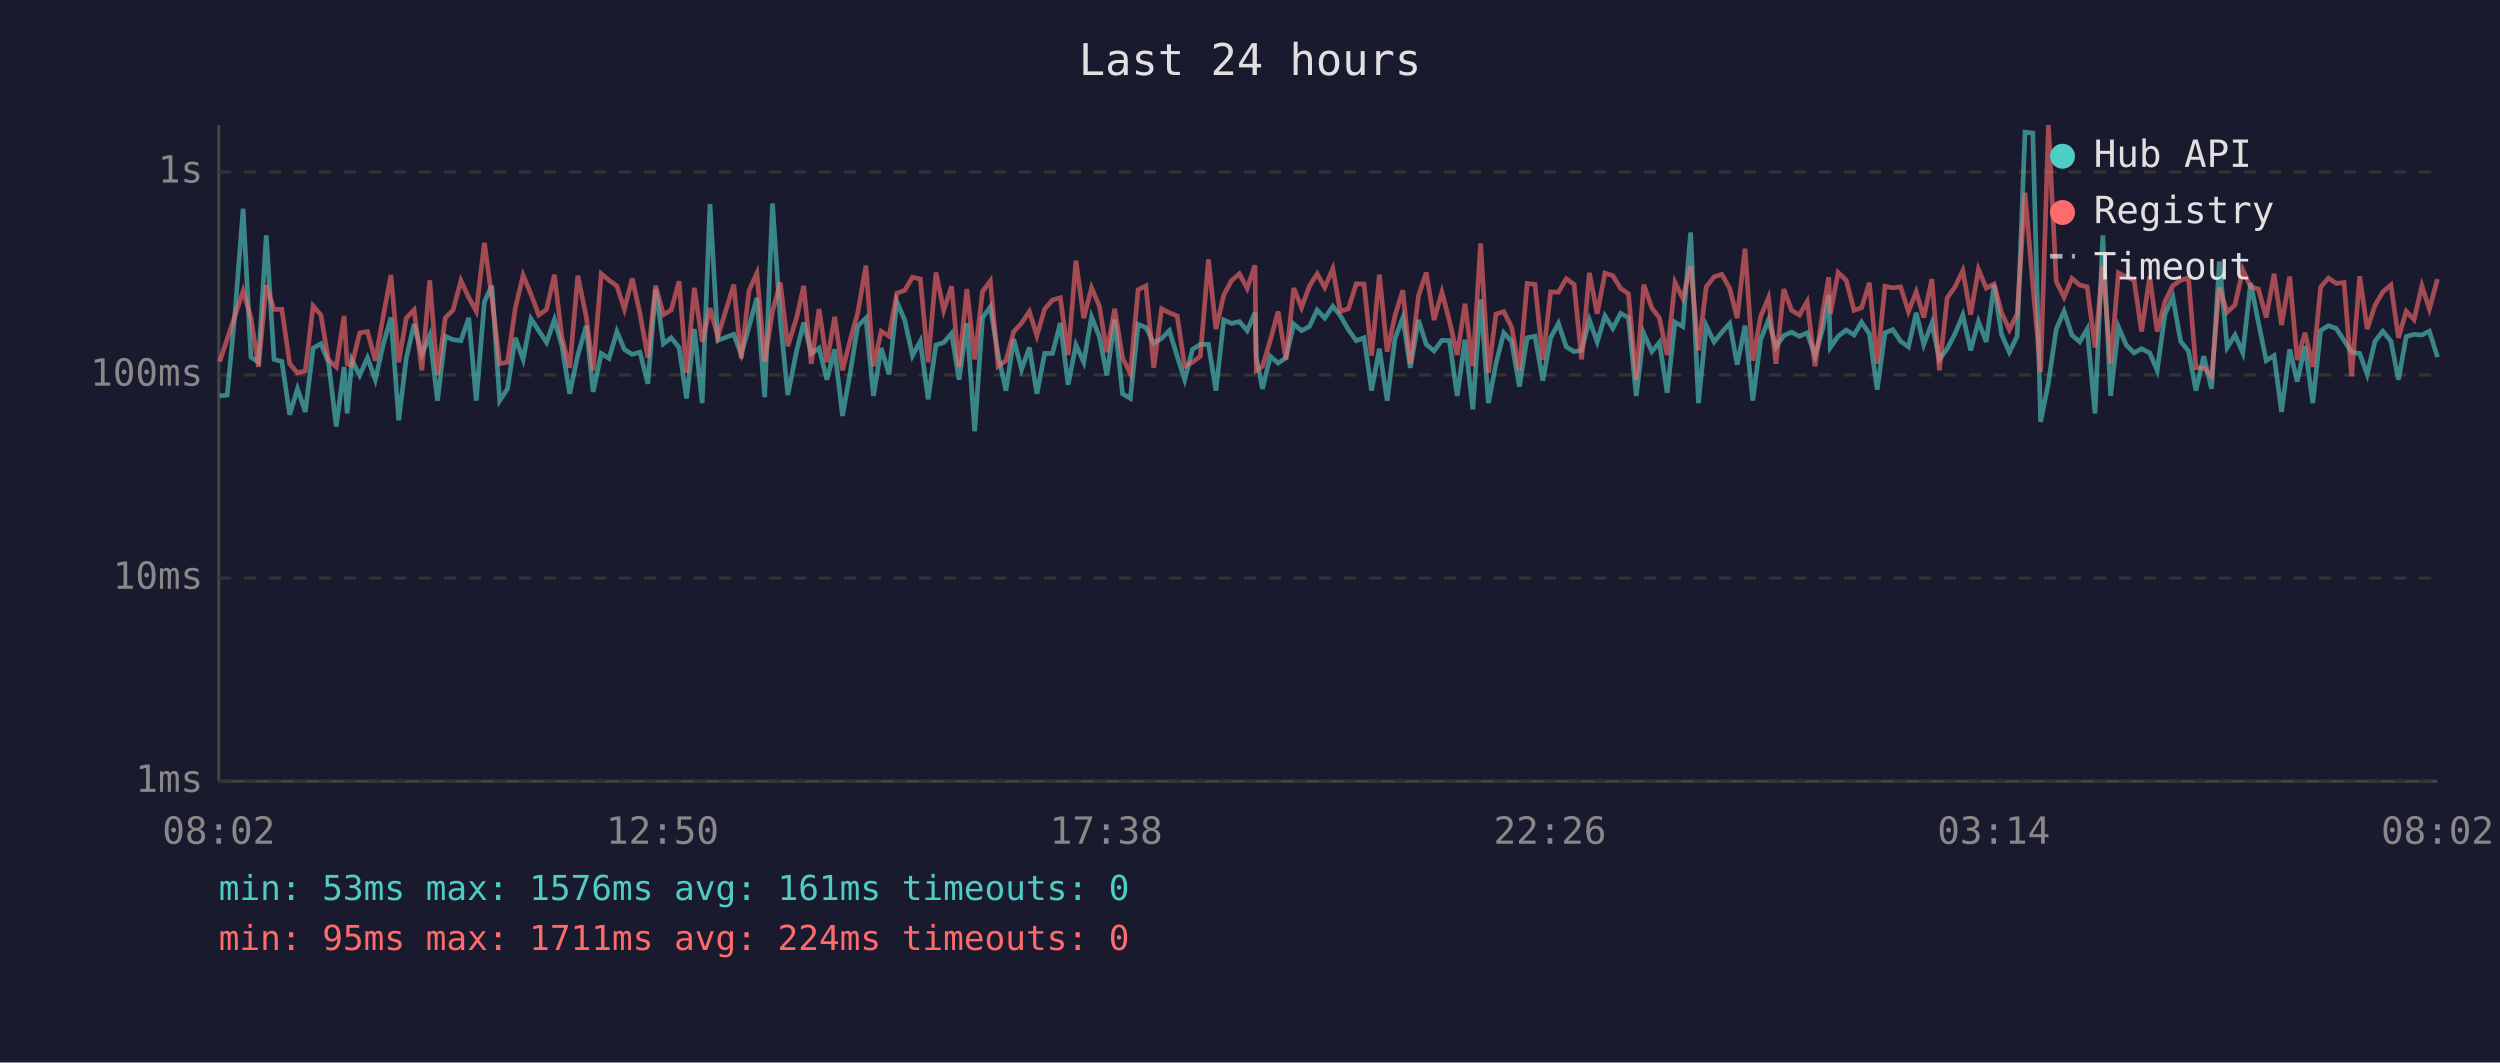
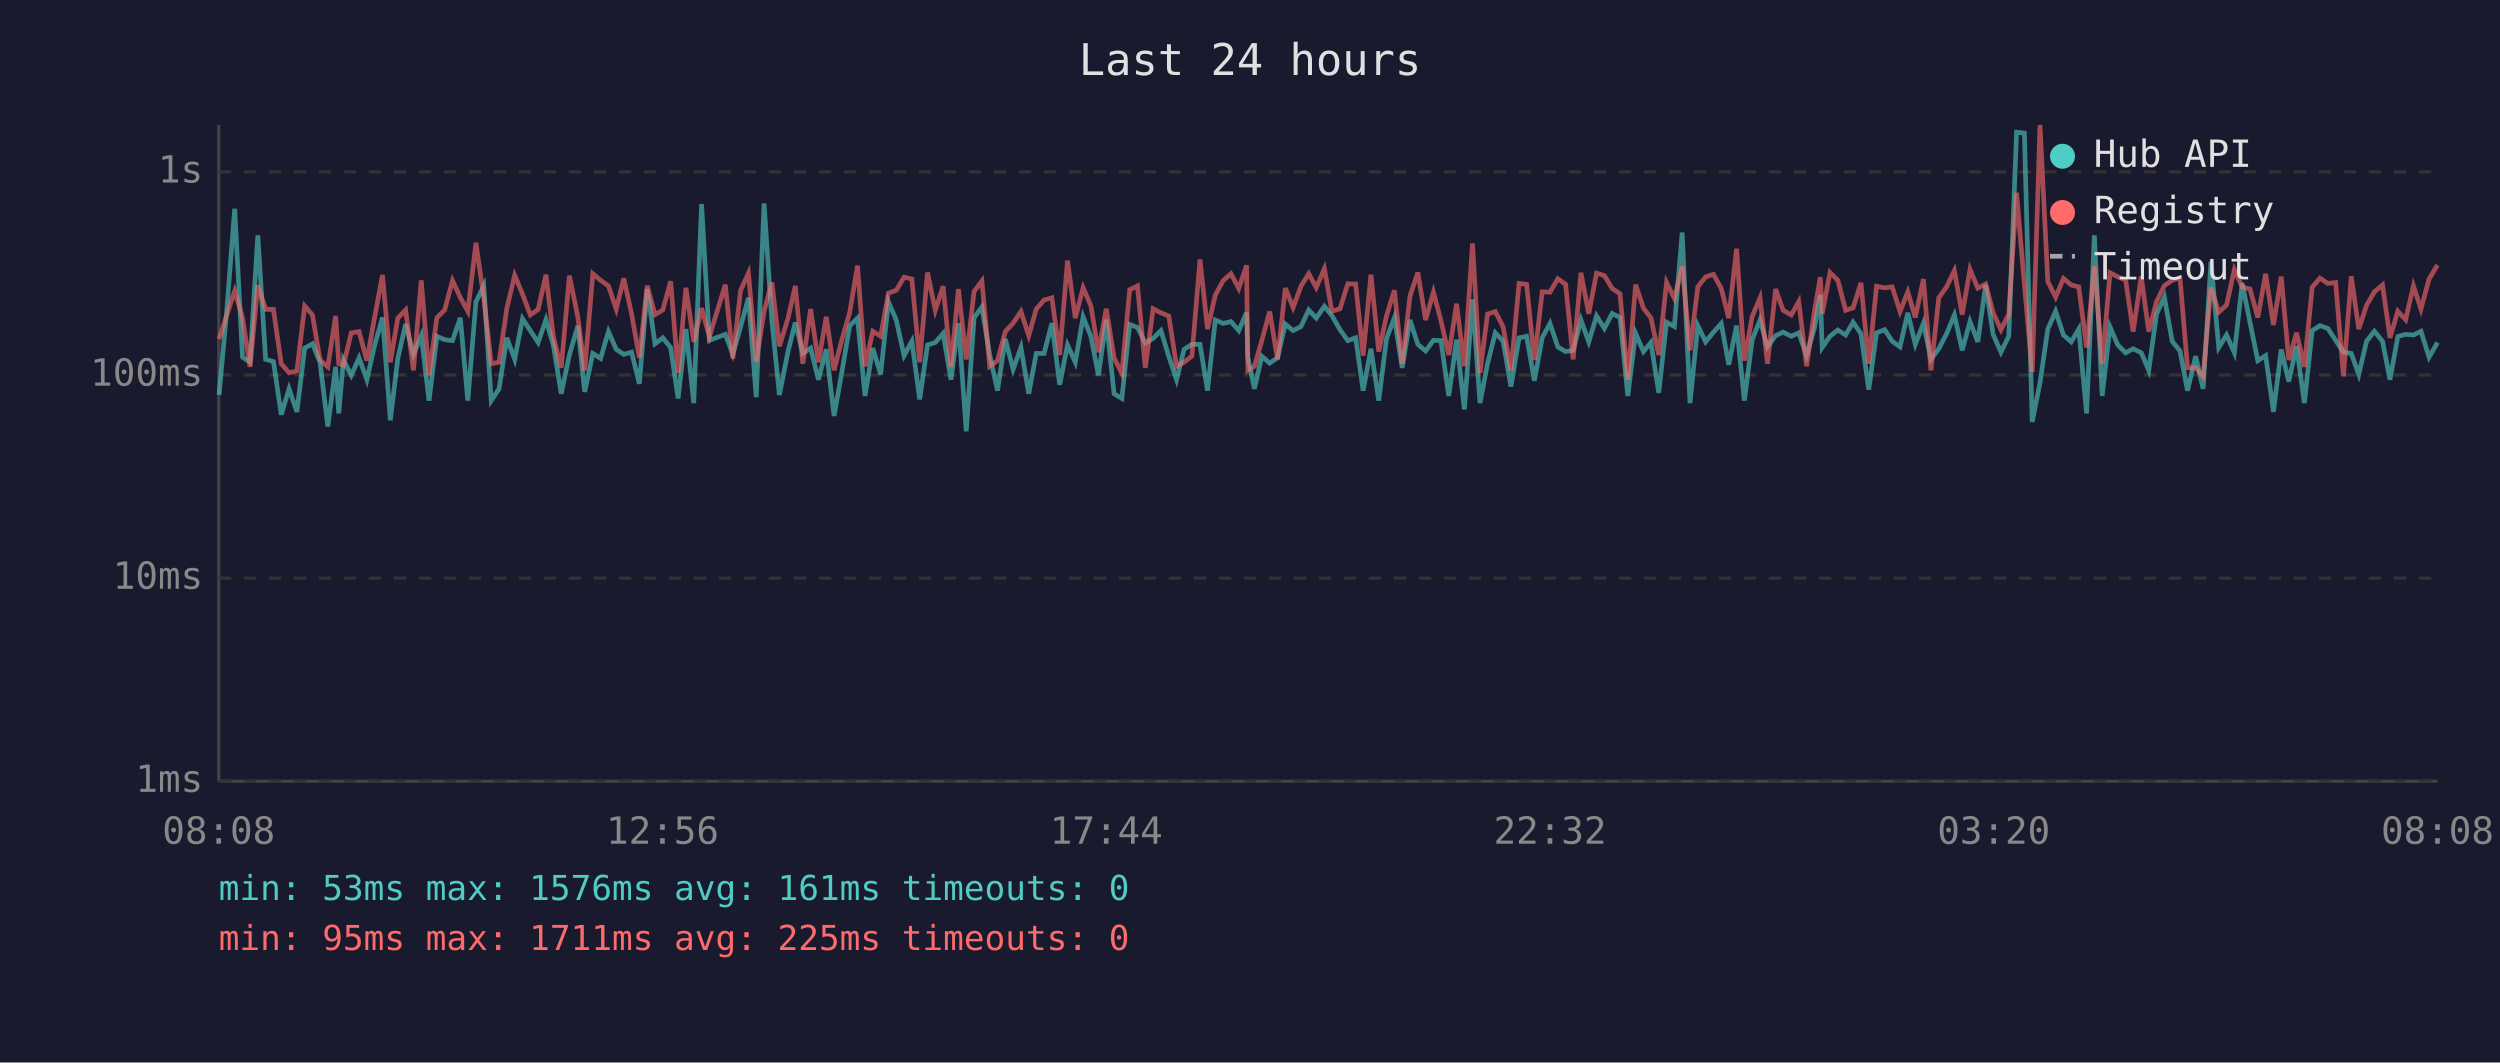
<svg xmlns="http://www.w3.org/2000/svg" viewBox="0 0 800 340" font-family="monospace" font-size="12">
  <rect width="800" height="340" fill="#1a1a2e" />
  <text x="400" y="24" fill="#e0e0e0" font-size="14" text-anchor="middle">Last 24 hours</text>
  <line x1="70" y1="40" x2="70" y2="250" stroke="#444" stroke-width="1" />
  <line x1="70" y1="250" x2="780" y2="250" stroke="#444" stroke-width="1" />
  <line x1="70" y1="250" x2="780" y2="250" stroke="#333" stroke-width="1" stroke-dasharray="4" />
  <text x="65" y="250" fill="#888" text-anchor="end" dominant-baseline="middle">1ms</text>
  <line x1="70" y1="185" x2="780" y2="185" stroke="#333" stroke-width="1" stroke-dasharray="4" />
  <text x="65" y="185" fill="#888" text-anchor="end" dominant-baseline="middle">10ms</text>
  <line x1="70" y1="120" x2="780" y2="120" stroke="#333" stroke-width="1" stroke-dasharray="4" />
  <text x="65" y="120" fill="#888" text-anchor="end" dominant-baseline="middle">100ms</text>
  <line x1="70" y1="55" x2="780" y2="55" stroke="#333" stroke-width="1" stroke-dasharray="4" />
  <text x="65" y="55" fill="#888" text-anchor="end" dominant-baseline="middle">1s</text>
-   <text x="70" y="270" fill="#888" text-anchor="middle">08:02</text>
-   <text x="212" y="270" fill="#888" text-anchor="middle">12:50</text>
-   <text x="354" y="270" fill="#888" text-anchor="middle">17:38</text>
-   <text x="496" y="270" fill="#888" text-anchor="middle">22:26</text>
-   <text x="638" y="270" fill="#888" text-anchor="middle">03:14</text>
-   <text x="780" y="270" fill="#888" text-anchor="middle">08:02</text>
-   <polyline points="70.3,126.7 72.7,126.4 75.2,100.1 77.8,66.8 80.3,114.3 82.7,115.9 85.2,75.3 87.7,115.0 90.2,115.7 92.7,132.7 95.2,124.4 97.7,131.8 100.2,111.4 102.7,110.0 105.1,115.9 107.6,136.5 110.1,117.4 111.1,132.3 112.6,115.2 115.1,120.1 117.6,114.5 120.1,121.5 122.6,110.4 125.1,101.6 127.6,134.5 130.0,114.7 132.5,103.7 135.0,113.4 137.5,107.4 140.0,128.2 142.5,107.6 145.0,108.7 147.5,109.0 150.0,101.7 152.4,128.2 155.0,96.6 157.4,91.4 159.9,128.2 162.4,124.4 164.9,108.1 167.4,115.0 169.9,102.0 172.4,105.8 174.9,109.6 177.4,102.3 179.8,110.6 182.3,126.0 184.9,113.6 187.6,104.3 189.8,125.4 192.4,113.1 194.9,114.7 197.4,106.1 199.8,111.8 202.3,113.4 204.8,112.7 207.3,122.8 209.8,92.5 212.3,110.0 214.8,108.1 217.3,111.2 219.7,127.5 222.2,105.3 224.7,129.0 227.2,65.3 229.7,108.9 234.8,107.0 237.2,113.4 239.7,104.5 242.2,95.3 244.7,127.1 247.2,65.1 249.7,102.6 252.1,126.4 254.9,112.3 257.2,103.2 259.6,113.1 262.1,111.4 264.6,121.5 267.1,111.8 269.6,133.1 272.1,119.0 274.5,104.3 277.1,101.8 279.5,126.7 282.0,111.4 284.5,119.8 287.0,96.6 289.5,102.4 292.0,113.8 294.5,109.2 297.0,127.8 299.5,110.4 302.0,109.6 304.5,106.7 306.9,121.5 309.4,103.4 311.9,138.0 314.4,101.7 316.9,98.2 319.4,113.6 321.9,125.0 324.4,108.5 326.9,118.2 329.4,111.2 331.8,126.0 334.3,113.1 336.8,113.1 339.3,103.4 341.8,123.1 344.3,110.4 346.8,115.9 349.3,101.4 351.8,107.7 354.2,120.1 356.7,102.3 359.2,126.0 361.7,127.5 364.2,103.8 366.7,104.8 369.2,109.8 371.7,108.3 374.2,105.8 376.7,114.0 379.1,121.5 381.6,111.8 384.1,110.2 386.7,110.2 389.1,125.0 391.6,102.4 394.1,103.5 396.6,102.9 399.1,105.8 401.6,100.0 402.0,114.3 404.0,124.4 406.5,114.0 409.0,116.2 411.5,114.5 414.0,103.7 416.5,105.8 419.0,104.5 421.5,99.2 423.9,101.8 426.5,98.0 428.9,101.0 431.5,105.5 434.0,109.0 436.5,108.1 438.9,125.0 441.4,111.6 443.9,128.2 446.4,108.3 448.9,101.7 451.3,117.7 453.9,102.4 456.4,110.2 458.9,112.3 461.4,108.9 463.8,109.0 466.3,126.7 468.8,108.7 471.3,131.0 473.8,95.8 476.3,129.0 478.7,116.4 481.2,106.5 483.7,109.2 486.2,123.7 488.7,108.1 491.2,107.6 493.7,121.8 496.2,108.1 498.7,103.5 501.2,111.0 503.7,112.5 506.1,112.1 508.6,102.4 511.1,109.4 513.6,101.1 516.1,105.1 518.6,100.3 521.1,101.6 523.6,126.7 526.0,106.7 528.6,112.5 531.0,109.6 533.5,125.7 536.0,103.1 538.5,104.5 541.0,74.4 543.5,129.0 546.0,104.2 548.5,109.4 551.0,106.3 553.5,103.5 555.9,116.7 558.4,104.2 560.9,128.2 563.4,108.7 565.9,102.4 568.3,111.0 570.8,107.4 573.3,106.3 575.8,107.6 578.3,106.5 580.8,113.8 583.3,105.0 585.2,94.4 585.7,111.2 588.2,107.6 590.8,105.6 593.3,107.2 595.7,103.1 598.2,106.8 600.7,124.7 603.2,106.5 605.7,105.5 608.2,109.2 610.7,111.0 613.2,100.1 615.6,110.2 618.2,103.4 620.6,115.0 623.1,111.6 625.6,106.8 628.1,100.8 630.6,112.1 633.1,102.9 635.6,109.4 638.1,91.1 640.5,107.0 643.0,112.7 645.5,107.6 648.0,42.3 650.5,42.6 653.0,135.0 655.5,122.5 658.0,105.3 660.5,99.6 663.0,107.2 665.5,109.4 667.9,105.3 670.4,132.3 672.9,75.3 675.4,126.7 677.9,104.6 680.4,110.4 682.9,112.9 685.3,111.6 687.9,112.9 690.3,118.5 692.8,100.5 695.3,95.1 697.8,109.2 700.3,112.3 702.7,125.0 705.2,114.0 707.7,124.4 710.2,83.7 712.7,111.2 715.2,107.2 717.7,112.9 720.2,90.6 722.7,103.2 725.2,115.4 727.7,113.8 730.1,131.8 732.7,111.8 735.1,122.1 737.6,110.8 740.1,129.0 742.6,105.8 745.1,104.2 747.6,105.1 750.1,108.9 752.5,112.7 755.1,113.1 757.5,119.8 760.0,109.2 762.5,106.0 765.1,109.2 767.5,121.5 770.0,107.7 772.5,107.0 775.0,107.2 777.4,106.0 780.0,114.3" fill="none" stroke="#4ecdc4" stroke-width="1.5" opacity="0.6" />
-   <polyline points="70.3,115.7 72.7,108.5 75.2,101.0 77.8,93.1 80.3,101.7 82.7,117.4 85.2,91.3 87.7,99.0 90.2,99.0 92.7,116.4 95.2,119.3 97.7,118.7 100.2,97.9 102.7,100.8 105.1,115.2 107.6,117.4 110.1,101.1 111.1,116.4 112.6,116.9 115.1,106.5 117.6,106.1 120.1,115.4 122.6,101.4 125.1,88.0 127.6,115.9 130.0,101.8 132.5,99.2 135.0,118.5 137.5,89.7 140.0,120.1 142.5,101.7 145.0,99.2 147.5,89.8 150.0,95.2 152.4,99.6 155.0,77.7 157.4,95.3 159.9,116.4 162.4,115.9 164.9,98.6 167.4,88.1 169.9,94.1 172.4,100.8 174.9,99.0 177.4,87.9 179.8,107.9 182.3,117.7 184.9,88.2 187.6,101.4 189.8,118.5 192.4,87.6 194.9,89.7 197.4,91.5 199.8,98.9 202.3,89.1 204.8,100.4 207.3,114.5 209.8,91.4 212.3,100.7 214.8,99.2 217.3,90.0 219.7,119.3 222.2,92.1 224.7,109.4 227.2,98.6 229.7,107.7 234.8,91.1 237.2,114.7 239.7,92.9 242.2,87.4 244.7,115.7 247.2,99.6 249.7,90.4 252.1,110.8 254.9,101.7 257.2,91.5 259.6,116.4 262.1,98.9 264.6,115.9 267.1,101.4 269.6,118.5 272.1,108.7 274.5,100.0 277.1,85.0 279.5,117.2 282.0,106.0 284.5,107.6 287.0,93.8 289.5,92.9 292.0,88.7 294.5,89.3 297.0,115.9 299.5,87.2 302.0,99.3 304.5,91.6 306.9,117.4 309.4,92.5 311.9,115.0 314.4,93.3 316.9,89.9 319.4,117.2 321.9,115.4 324.4,106.1 326.9,103.4 329.4,99.7 331.8,107.4 334.3,98.9 336.8,96.0 339.3,95.3 341.8,113.6 344.3,83.4 346.8,101.8 349.3,92.1 351.8,97.9 354.2,112.7 356.7,98.8 359.2,114.5 361.7,119.5 364.2,92.7 366.7,91.5 369.2,117.7 371.7,98.8 374.2,100.1 376.7,101.1 379.1,117.2 381.6,115.9 384.1,114.0 386.7,83.0 389.1,105.3 391.6,94.4 394.1,89.8 396.6,87.6 399.1,92.3 401.6,84.9 402.0,118.5 404.0,117.2 406.5,108.9 409.0,99.7 411.5,115.0 414.0,92.2 416.5,98.4 419.0,91.6 421.5,87.6 423.9,92.0 426.5,86.0 428.9,99.6 431.5,98.8 434.0,90.8 436.5,90.9 438.9,113.8 441.4,87.9 443.9,112.5 446.4,101.0 448.9,92.9 451.3,116.4 453.9,94.7 456.4,87.2 458.9,102.4 461.4,93.5 463.8,102.6 466.3,113.6 468.8,97.2 471.3,117.2 473.8,77.9 476.3,119.3 478.7,100.5 481.2,99.7 483.7,104.6 486.2,118.5 488.7,90.7 491.2,91.0 493.7,115.2 496.2,93.4 498.7,93.5 501.2,89.2 503.7,91.0 506.1,115.0 508.6,87.3 511.1,100.4 513.6,87.4 516.1,88.2 518.6,92.3 521.1,94.0 523.6,121.5 526.0,91.1 528.6,98.6 531.0,101.7 533.5,113.6 536.0,90.4 538.5,95.5 541.0,85.2 543.5,112.1 546.0,91.8 548.5,88.6 551.0,87.8 553.5,92.3 555.9,101.8 558.4,79.6 560.9,115.4 563.4,101.3 565.9,95.3 568.3,116.4 570.8,92.5 573.3,99.3 575.8,100.8 578.3,96.5 580.8,117.2 583.3,99.7 585.2,88.7 585.7,100.4 588.2,87.2 590.8,89.7 593.3,99.3 595.7,98.5 598.2,90.5 600.7,116.4 603.2,91.6 605.7,92.1 608.2,91.8 610.7,99.7 613.2,93.4 615.6,101.6 618.2,89.3 620.6,118.5 623.1,95.3 625.6,91.8 628.1,86.6 630.6,100.7 633.1,86.2 635.6,92.2 638.1,90.9 640.5,100.1 643.0,105.5 645.5,100.5 648.0,61.7 650.5,91.1 653.0,119.0 655.5,40.0 658.0,90.1 660.5,95.1 663.0,89.1 665.5,91.2 667.9,91.8 670.4,111.2 672.9,85.2 675.4,116.4 677.9,87.3 680.4,88.6 682.9,89.6 685.3,106.1 687.9,88.5 690.3,106.1 692.8,96.5 695.3,91.4 697.8,89.7 700.3,88.9 702.7,117.7 705.2,117.7 707.7,120.4 710.2,92.0 712.7,99.9 715.2,97.6 717.7,86.3 720.2,91.8 722.7,92.5 725.2,101.6 727.7,87.6 730.1,104.0 732.7,88.5 735.1,115.2 737.6,106.5 740.1,117.4 742.6,91.9 745.1,89.0 747.6,90.7 750.1,90.4 752.5,120.4 755.1,88.4 757.5,105.3 760.0,97.7 762.5,93.4 765.1,91.2 767.5,108.1 770.0,99.6 772.5,102.3 775.0,91.5 777.4,98.9 780.0,89.3" fill="none" stroke="#ff6b6b" stroke-width="1.5" opacity="0.6" />
+   <text x="70" y="270" fill="#888" text-anchor="middle">08:08</text>
+   <text x="212" y="270" fill="#888" text-anchor="middle">12:56</text>
+   <text x="354" y="270" fill="#888" text-anchor="middle">17:44</text>
+   <text x="496" y="270" fill="#888" text-anchor="middle">22:32</text>
+   <text x="638" y="270" fill="#888" text-anchor="middle">03:20</text>
+   <text x="780" y="270" fill="#888" text-anchor="middle">08:08</text>
+   <polyline points="70.1,126.4 72.5,100.1 75.1,66.8 77.6,114.3 80.0,115.9 82.5,75.3 85.0,115.0 87.5,115.7 90.0,132.7 92.5,124.4 95.0,131.8 97.5,111.4 100.0,110.0 102.4,115.9 104.9,136.5 107.4,117.4 108.4,132.3 109.9,115.2 112.4,120.1 114.9,114.5 117.4,121.5 119.9,110.4 122.4,101.6 124.9,134.5 127.3,114.7 129.8,103.7 132.3,113.4 134.8,107.4 137.3,128.2 139.8,107.6 142.3,108.7 144.8,109.0 147.3,101.7 149.7,128.2 152.3,96.6 154.8,91.4 157.2,128.2 159.7,124.4 162.2,108.1 164.7,115.0 167.2,102.0 169.7,105.8 172.2,109.6 174.7,102.3 177.1,110.6 179.6,126.0 182.2,113.6 184.9,104.3 187.1,125.4 189.7,113.1 192.2,114.7 194.7,106.1 197.2,111.8 199.6,113.4 202.1,112.7 204.6,122.8 207.1,92.5 209.6,110.0 212.1,108.1 214.6,111.2 217.0,127.5 219.5,105.3 222.0,129.0 224.5,65.3 227.0,108.9 232.1,107.0 234.5,113.4 237.0,104.5 239.5,95.3 242.0,127.1 244.5,65.1 247.0,102.6 249.4,126.4 252.2,112.3 254.5,103.2 256.9,113.1 259.4,111.4 261.9,121.5 264.4,111.8 266.9,133.1 269.4,119.0 271.9,104.3 274.4,101.8 276.8,126.7 279.3,111.4 281.8,119.8 284.3,96.6 286.8,102.4 289.3,113.8 291.8,109.2 294.3,127.8 296.8,110.4 299.3,109.6 301.8,106.7 304.3,121.5 306.7,103.4 309.2,138.0 311.7,101.7 314.2,98.2 316.7,113.6 319.2,125.0 321.7,108.5 324.2,118.2 326.7,111.2 329.2,126.0 331.6,113.1 334.1,113.1 336.6,103.4 339.1,123.1 341.6,110.4 344.1,115.9 346.6,101.4 349.1,107.7 351.5,120.1 354.0,102.3 356.5,126.0 359.0,127.5 361.5,103.8 364.0,104.8 366.5,109.8 369.0,108.3 371.5,105.8 374.0,114.0 376.5,121.5 378.9,111.8 381.4,110.2 384.0,110.2 386.4,125.0 388.9,102.4 391.4,103.5 393.9,102.9 396.4,105.8 398.9,100.0 399.3,114.3 401.4,124.4 403.8,114.0 406.3,116.2 408.8,114.5 411.3,103.7 413.8,105.8 416.3,104.5 418.8,99.2 421.2,101.8 423.8,98.0 426.2,101.0 428.8,105.5 431.3,109.0 433.8,108.1 436.2,125.0 438.7,111.6 441.2,128.2 443.7,108.3 446.2,101.7 448.7,117.7 451.2,102.4 453.7,110.2 456.2,112.3 458.7,108.9 461.1,109.0 463.6,126.7 466.1,108.7 468.6,131.0 471.2,95.8 473.6,129.0 476.0,116.4 478.5,106.5 481.0,109.2 483.5,123.7 486.1,108.1 488.5,107.6 491.0,121.8 493.5,108.1 496.0,103.5 498.5,111.0 501.0,112.5 503.4,112.1 505.9,102.4 508.4,109.4 510.9,101.1 513.4,105.1 515.9,100.3 518.4,101.6 520.9,126.7 523.4,106.7 525.9,112.5 528.3,109.6 530.8,125.7 533.3,103.1 535.8,104.5 538.3,74.4 540.8,129.0 543.3,104.2 545.8,109.4 548.3,106.3 550.8,103.5 553.2,116.7 555.7,104.2 558.2,128.2 560.7,108.7 563.2,102.4 565.6,111.0 568.2,107.4 570.6,106.3 573.2,107.6 575.6,106.5 578.1,113.8 580.6,105.0 582.5,94.4 583.1,111.2 585.6,107.6 588.1,105.6 590.6,107.2 593.0,103.1 595.5,106.8 598.0,124.7 600.5,106.5 603.1,105.5 605.5,109.2 608.0,111.0 610.5,100.1 612.9,110.2 615.5,103.4 617.9,115.0 620.4,111.6 622.9,106.8 625.4,100.8 627.9,112.1 630.4,102.9 632.9,109.4 635.4,91.1 637.8,107.0 640.3,112.7 642.8,107.6 645.3,42.3 647.8,42.6 650.3,135.0 652.8,122.5 655.3,105.3 657.8,99.6 660.3,107.2 662.8,109.4 665.2,105.3 667.7,132.3 670.2,75.3 672.7,126.7 675.2,104.6 677.7,110.4 680.2,112.9 682.6,111.6 685.2,112.9 687.6,118.5 690.1,100.5 692.6,95.1 695.1,109.2 697.6,112.3 700.0,125.0 702.6,114.0 705.0,124.4 707.5,83.7 710.0,111.2 712.5,107.2 715.0,112.9 717.5,90.6 720.0,103.2 722.5,115.4 725.0,113.8 727.5,131.8 730.0,111.8 732.4,122.1 734.9,110.8 737.4,129.0 739.9,105.8 742.4,104.2 744.9,105.1 747.4,108.9 749.9,112.7 752.4,113.1 754.8,119.8 757.3,109.2 759.8,106.0 762.4,109.2 764.8,121.5 767.3,107.7 769.8,107.0 772.3,107.2 774.7,106.0 777.3,114.3 780.0,109.6" fill="none" stroke="#4ecdc4" stroke-width="1.5" opacity="0.6" />
+   <polyline points="70.1,108.5 72.5,101.0 75.1,93.1 77.6,101.7 80.0,117.4 82.5,91.3 85.0,99.0 87.5,99.0 90.0,116.4 92.5,119.3 95.0,118.7 97.5,97.9 100.0,100.8 102.4,115.2 104.9,117.4 107.4,101.1 108.4,116.4 109.9,116.9 112.4,106.5 114.9,106.1 117.4,115.4 119.9,101.4 122.4,88.0 124.9,115.9 127.3,101.8 129.8,99.2 132.3,118.5 134.8,89.7 137.3,120.1 139.8,101.7 142.3,99.2 144.8,89.8 147.3,95.2 149.7,99.6 152.3,77.7 154.8,95.3 157.2,116.4 159.7,115.9 162.2,98.6 164.7,88.1 167.2,94.1 169.7,100.8 172.2,99.0 174.7,87.9 177.1,107.9 179.6,117.7 182.2,88.2 184.9,101.4 187.1,118.5 189.7,87.6 192.2,89.7 194.7,91.5 197.2,98.9 199.6,89.1 202.1,100.4 204.6,114.5 207.1,91.4 209.6,100.7 212.1,99.2 214.6,90.0 217.0,119.3 219.5,92.1 222.0,109.4 224.5,98.6 227.0,107.7 232.1,91.1 234.5,114.7 237.0,92.9 239.5,87.4 242.0,115.7 244.5,99.6 247.0,90.4 249.4,110.8 252.2,101.7 254.5,91.5 256.9,116.4 259.4,98.9 261.9,115.9 264.4,101.4 266.9,118.5 269.4,108.7 271.9,100.0 274.4,85.0 276.8,117.2 279.3,106.0 281.8,107.6 284.3,93.8 286.8,92.9 289.3,88.7 291.8,89.3 294.3,115.9 296.8,87.2 299.3,99.3 301.8,91.6 304.3,117.4 306.7,92.5 309.2,115.0 311.7,93.3 314.2,89.9 316.7,117.2 319.2,115.4 321.7,106.1 324.2,103.4 326.7,99.7 329.2,107.4 331.6,98.9 334.1,96.0 336.6,95.3 339.1,113.6 341.6,83.4 344.1,101.8 346.6,92.1 349.1,97.9 351.5,112.7 354.0,98.8 356.5,114.5 359.0,119.5 361.5,92.7 364.0,91.5 366.5,117.7 369.0,98.8 371.5,100.1 374.0,101.1 376.5,117.2 378.9,115.9 381.4,114.0 384.0,83.0 386.4,105.3 388.9,94.4 391.4,89.8 393.9,87.6 396.4,92.3 398.9,84.9 399.3,118.5 401.4,117.2 403.8,108.9 406.3,99.7 408.8,115.0 411.3,92.2 413.8,98.4 416.3,91.6 418.8,87.6 421.2,92.0 423.8,86.0 426.2,99.6 428.8,98.8 431.3,90.8 433.8,90.9 436.2,113.8 438.7,87.9 441.2,112.5 443.7,101.0 446.2,92.9 448.7,116.4 451.2,94.7 453.7,87.2 456.2,102.4 458.7,93.5 461.1,102.6 463.6,113.6 466.1,97.2 468.6,117.2 471.2,77.9 473.6,119.3 476.0,100.5 478.5,99.7 481.0,104.6 483.5,118.5 486.1,90.7 488.5,91.0 491.0,115.2 493.5,93.4 496.0,93.5 498.5,89.2 501.0,91.0 503.4,115.0 505.9,87.3 508.4,100.4 510.9,87.4 513.4,88.2 515.9,92.3 518.4,94.0 520.9,121.5 523.4,91.1 525.9,98.6 528.3,101.7 530.8,113.6 533.3,90.4 535.8,95.5 538.3,85.2 540.8,112.1 543.3,91.8 545.8,88.6 548.3,87.8 550.8,92.3 553.2,101.8 555.7,79.6 558.2,115.4 560.7,101.3 563.2,95.3 565.6,116.4 568.2,92.5 570.6,99.3 573.2,100.8 575.6,96.5 578.1,117.2 580.6,99.7 582.5,88.7 583.1,100.4 585.6,87.2 588.1,89.7 590.6,99.3 593.0,98.5 595.5,90.5 598.0,116.4 600.5,91.6 603.1,92.1 605.5,91.8 608.0,99.7 610.5,93.4 612.9,101.6 615.5,89.3 617.9,118.5 620.4,95.3 622.9,91.8 625.4,86.6 627.9,100.7 630.4,86.2 632.9,92.2 635.4,90.9 637.8,100.1 640.3,105.5 642.8,100.5 645.3,61.7 647.8,91.1 650.3,119.0 652.8,40.0 655.3,90.1 657.8,95.1 660.3,89.1 662.8,91.2 665.2,91.8 667.7,111.2 670.2,85.2 672.7,116.4 675.2,87.3 677.7,88.6 680.2,89.6 682.6,106.1 685.2,88.5 687.6,106.1 690.1,96.5 692.6,91.4 695.1,89.7 697.6,88.9 700.0,117.7 702.6,117.7 705.0,120.4 707.5,92.0 710.0,99.9 712.5,97.6 715.0,86.3 717.5,91.8 720.0,92.5 722.5,101.6 725.0,87.6 727.5,104.0 730.0,88.5 732.4,115.2 734.9,106.5 737.4,117.4 739.9,91.9 742.4,89.0 744.9,90.7 747.4,90.4 749.9,120.4 752.4,88.4 754.8,105.3 757.3,97.7 759.8,93.4 762.4,91.2 764.8,108.1 767.3,99.6 769.8,102.3 772.3,91.5 774.7,98.9 777.3,89.3 780.0,84.8" fill="none" stroke="#ff6b6b" stroke-width="1.5" opacity="0.6" />
  <circle cx="660" cy="50" r="4" fill="#4ecdc4" />
  <text x="670" y="50" fill="#e0e0e0" dominant-baseline="middle">Hub API</text>
  <circle cx="660" cy="68" r="4" fill="#ff6b6b" />
  <text x="670" y="68" fill="#e0e0e0" dominant-baseline="middle">Registry</text>
  <line x1="656" y1="82" x2="664" y2="82" stroke="#e0e0e0" stroke-width="1.5" stroke-dasharray="4,3" opacity="0.7" />
  <text x="670" y="86" fill="#e0e0e0" dominant-baseline="middle">Timeout</text>
  <text x="70" y="288" fill="#4ecdc4" font-size="11">min: 53ms  max: 1576ms  avg: 161ms  timeouts: 0</text>
-   <text x="70" y="304" fill="#ff6b6b" font-size="11">min: 95ms  max: 1711ms  avg: 224ms  timeouts: 0</text>
+   <text x="70" y="304" fill="#ff6b6b" font-size="11">min: 95ms  max: 1711ms  avg: 225ms  timeouts: 0</text>
</svg>
